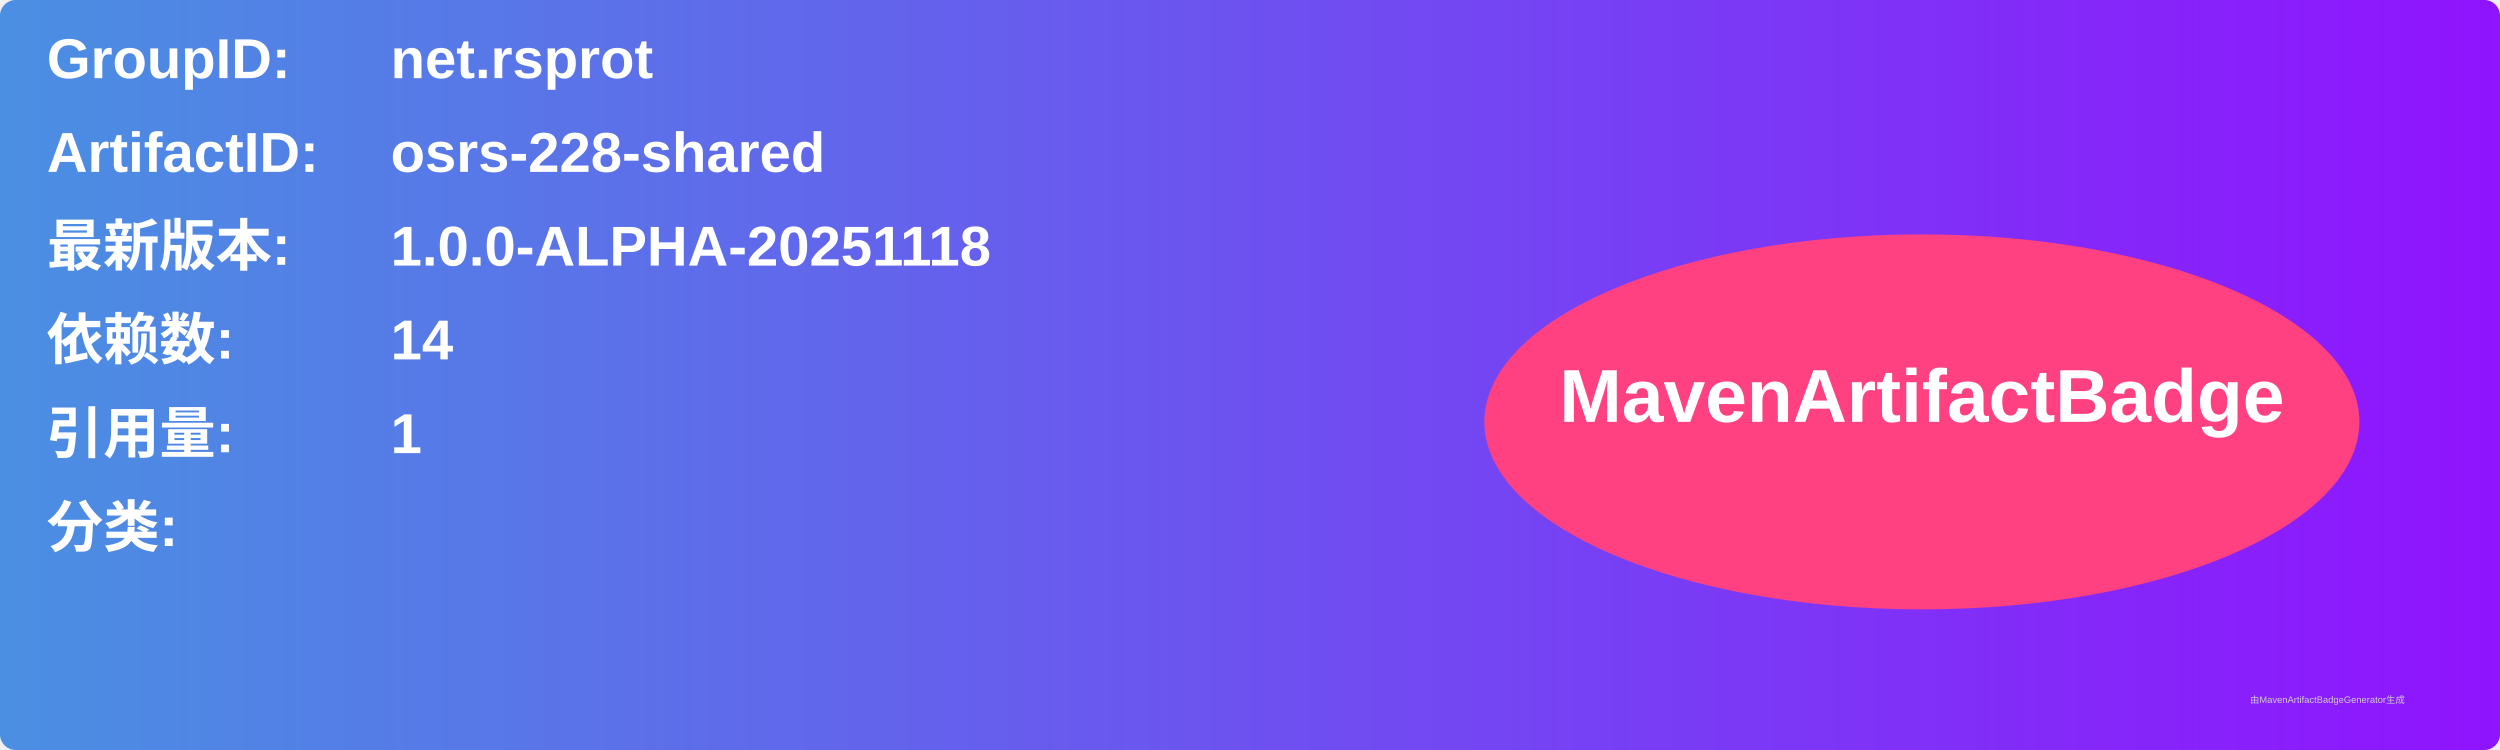
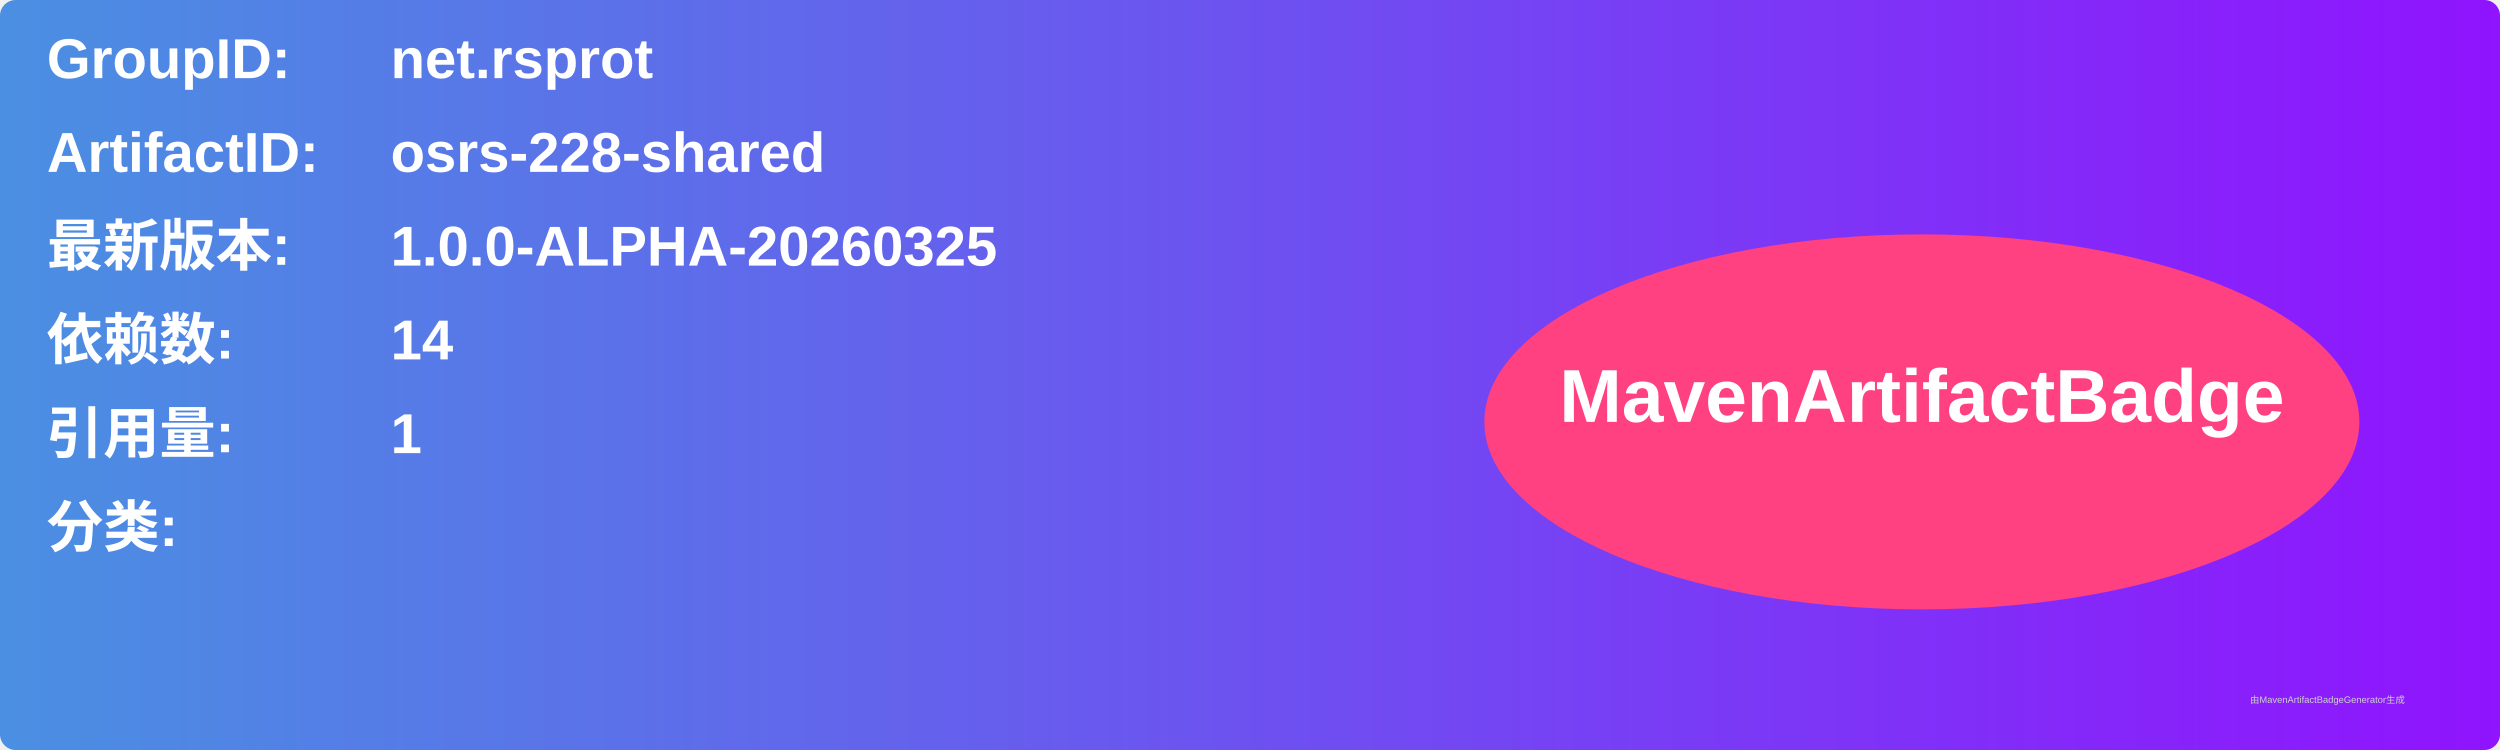
<svg xmlns="http://www.w3.org/2000/svg" width="800" height="240" viewBox="0 0 800 240">
  <linearGradient id="grad" x1="0%" y1="0%" x2="100%" y2="0%">
    <stop offset="0%" stop-color="#4a90e2" />
    <stop offset="100%" stop-color="#9013fe" />
  </linearGradient>
  <rect width="100%" height="100%" rx="5" ry="5" fill="url(#grad)" />
  <g transform="translate(15, 15)">
    <text x="0" y="10" font-family="Arial" font-size="18" fill="white" font-weight="bold" width="260">GroupID:</text>
    <text x="110" y="10" font-family="Arial" font-size="18" fill="white" font-weight="bold" width="460">net.rsprot</text>
    <text x="0" y="40" font-family="Arial" font-size="18" fill="white" font-weight="bold" width="260">ArtifactID:</text>
    <text x="110" y="40" font-family="Arial" font-size="18" fill="white" font-weight="bold" width="460">osrs-228-shared</text>
    <text x="0" y="70" font-family="Arial" font-size="18" fill="white" font-weight="bold">最新版本:</text>
    <text x="110" y="70" font-family="Arial" font-size="18" fill="white" font-weight="bold">
-       <tspan font-weight="bold">1.0.0-ALPHA-20251118</tspan>
+       <tspan font-weight="bold">1.0.0-ALPHA-20260325</tspan>
    </text>
    <text x="0" y="100" font-family="Arial" font-size="18" fill="white" font-weight="bold">依赖数: </text>
    <text x="110" y="100" font-family="Arial" font-size="18" fill="white">
      <tspan font-weight="bold">14</tspan>
    </text>
    <text x="0" y="130" font-family="Arial" font-size="18" fill="white" font-weight="bold">引用量: </text>
    <text x="110" y="130" font-family="Arial" font-size="18" fill="white">
      <tspan font-weight="bold">1</tspan>
    </text>
    <text x="0" y="160" font-family="Arial" font-size="18" fill="white" font-weight="bold">分类:</text>
    <text x="10" y="190" font-family="Arial" font-size="10" fill="white">
      <tspan font-weight="bold" />
    </text>
    <ellipse cx="600" cy="120" rx="140" ry="60" fill="#ff4081" />
    <text x="600" y="120" text-anchor="middle" font-family="Arial" font-size="24" fill="white" font-weight="bold">MavenArtifactBadge</text>
  </g>
  <text x="720" y="225" font-family="Arial" font-size="3" fill="#d0d0d0">由MavenArtifactBadgeGenerator生成</text>
</svg>
